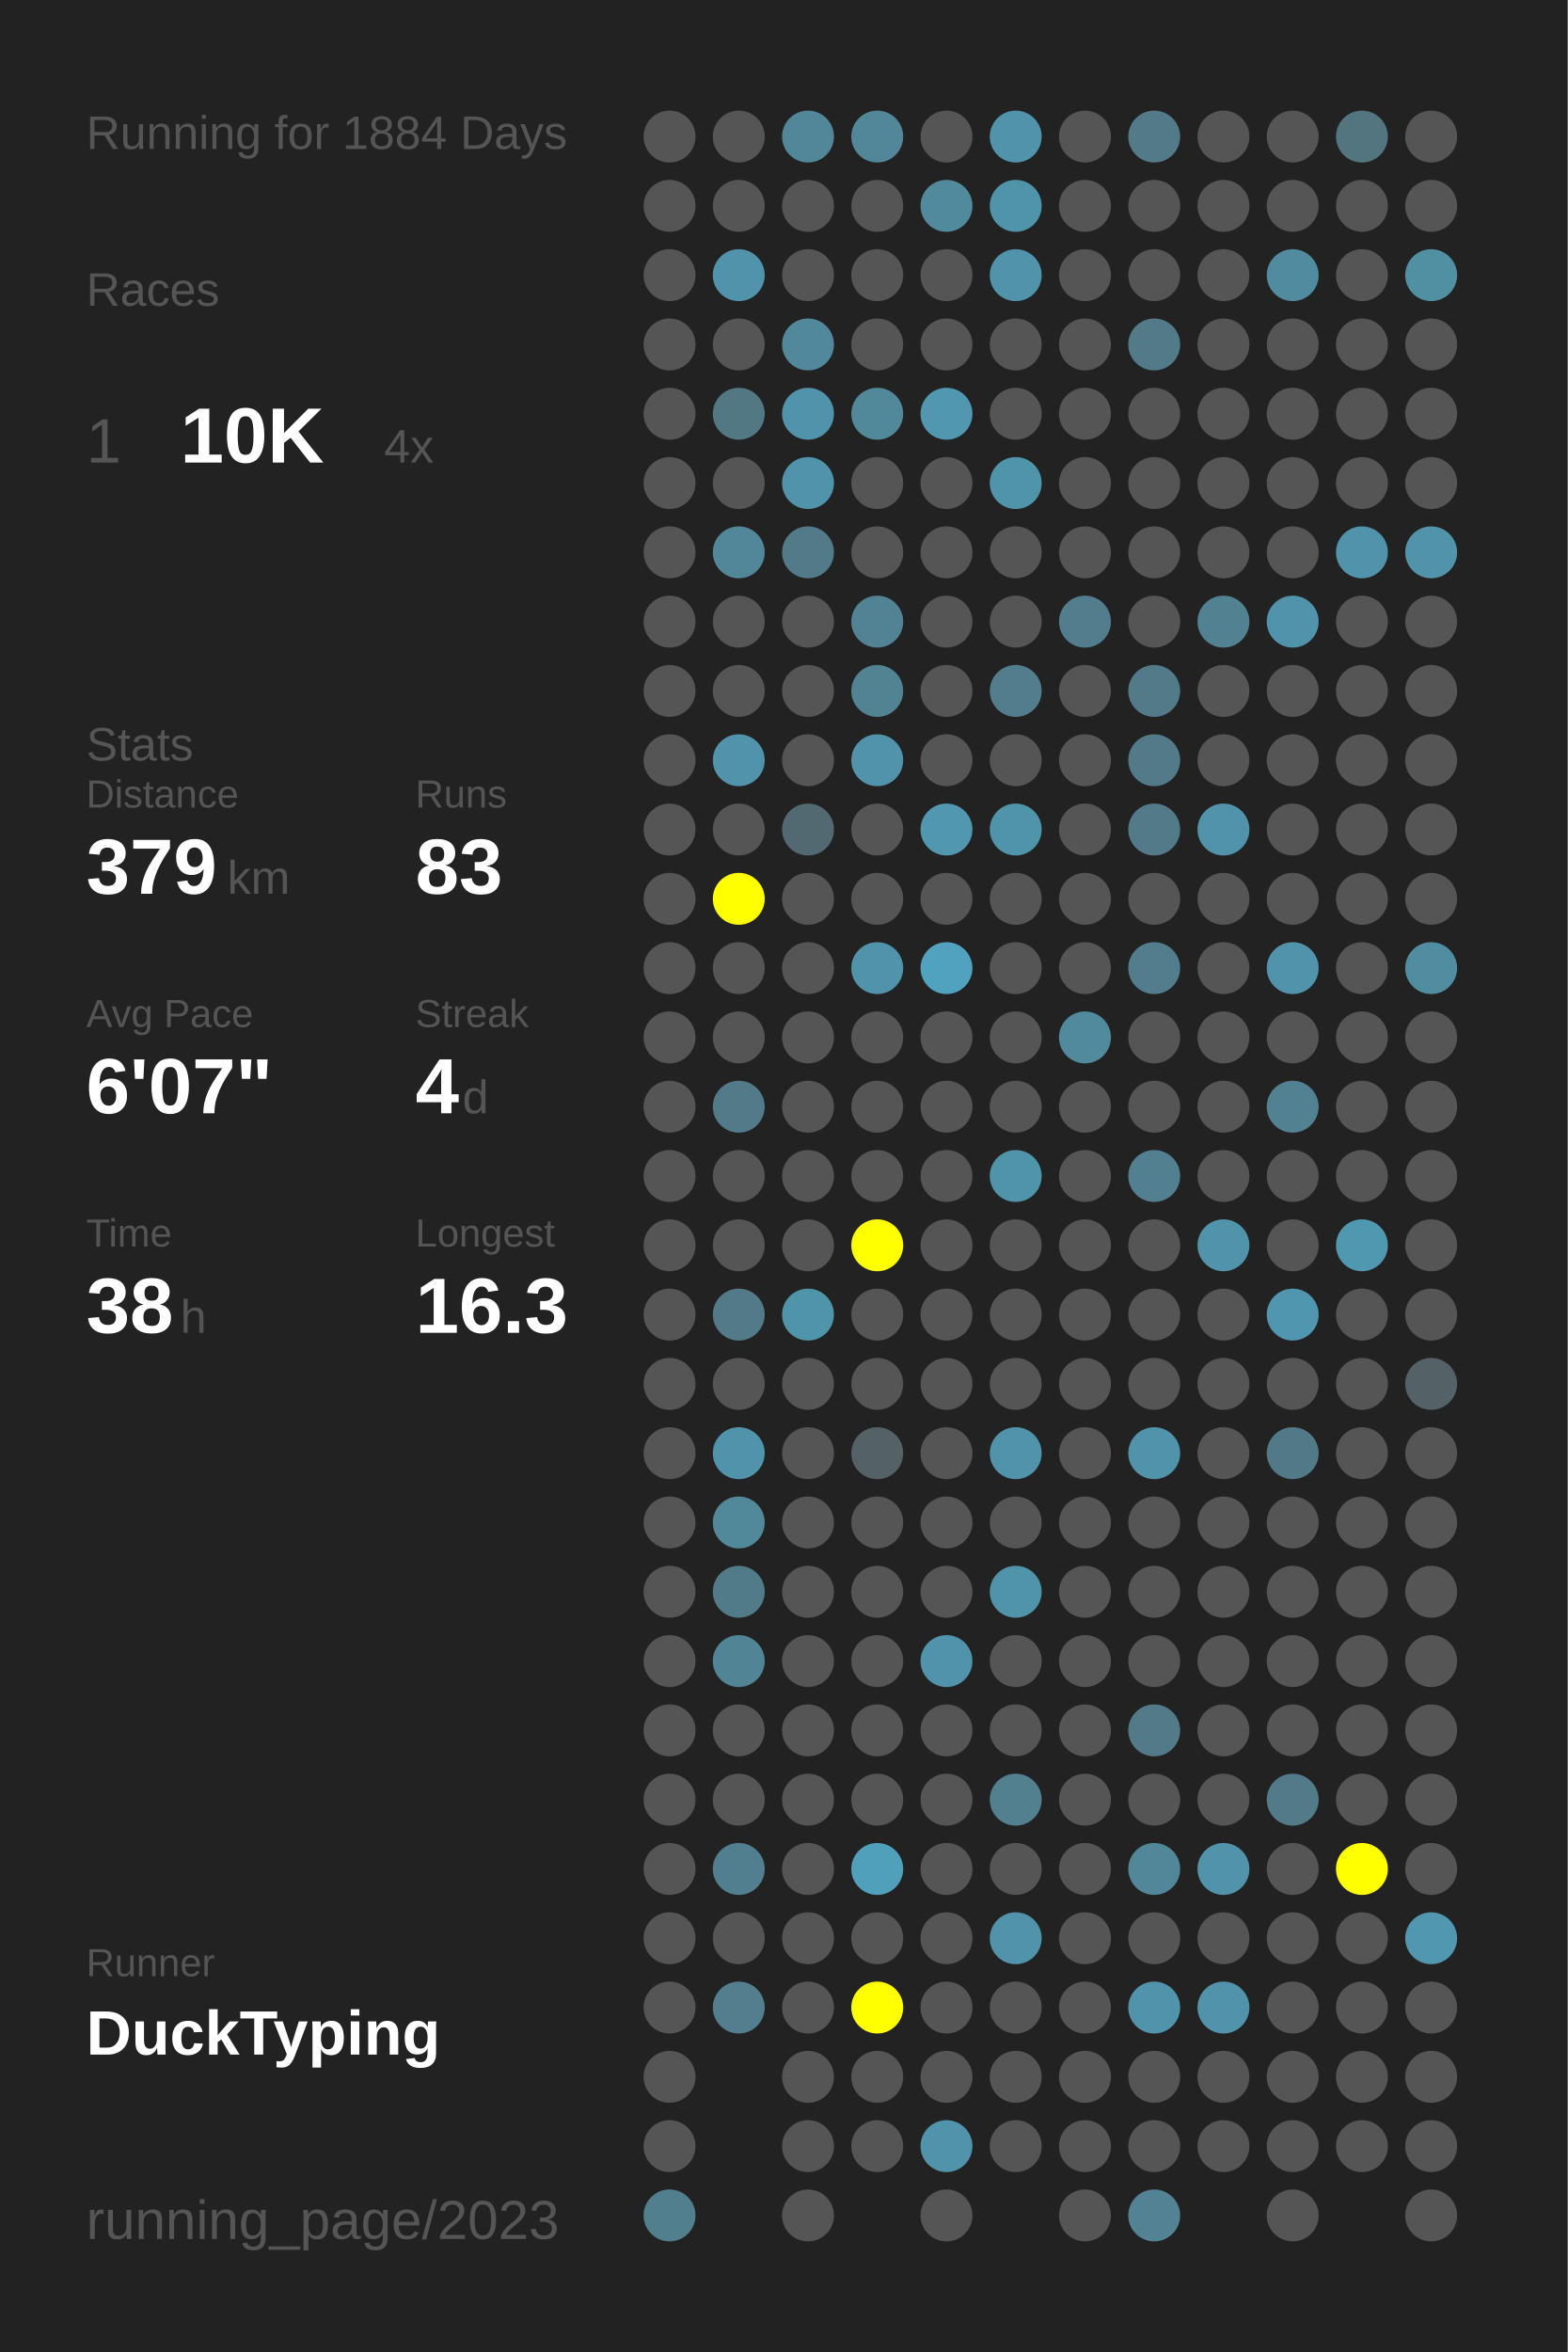
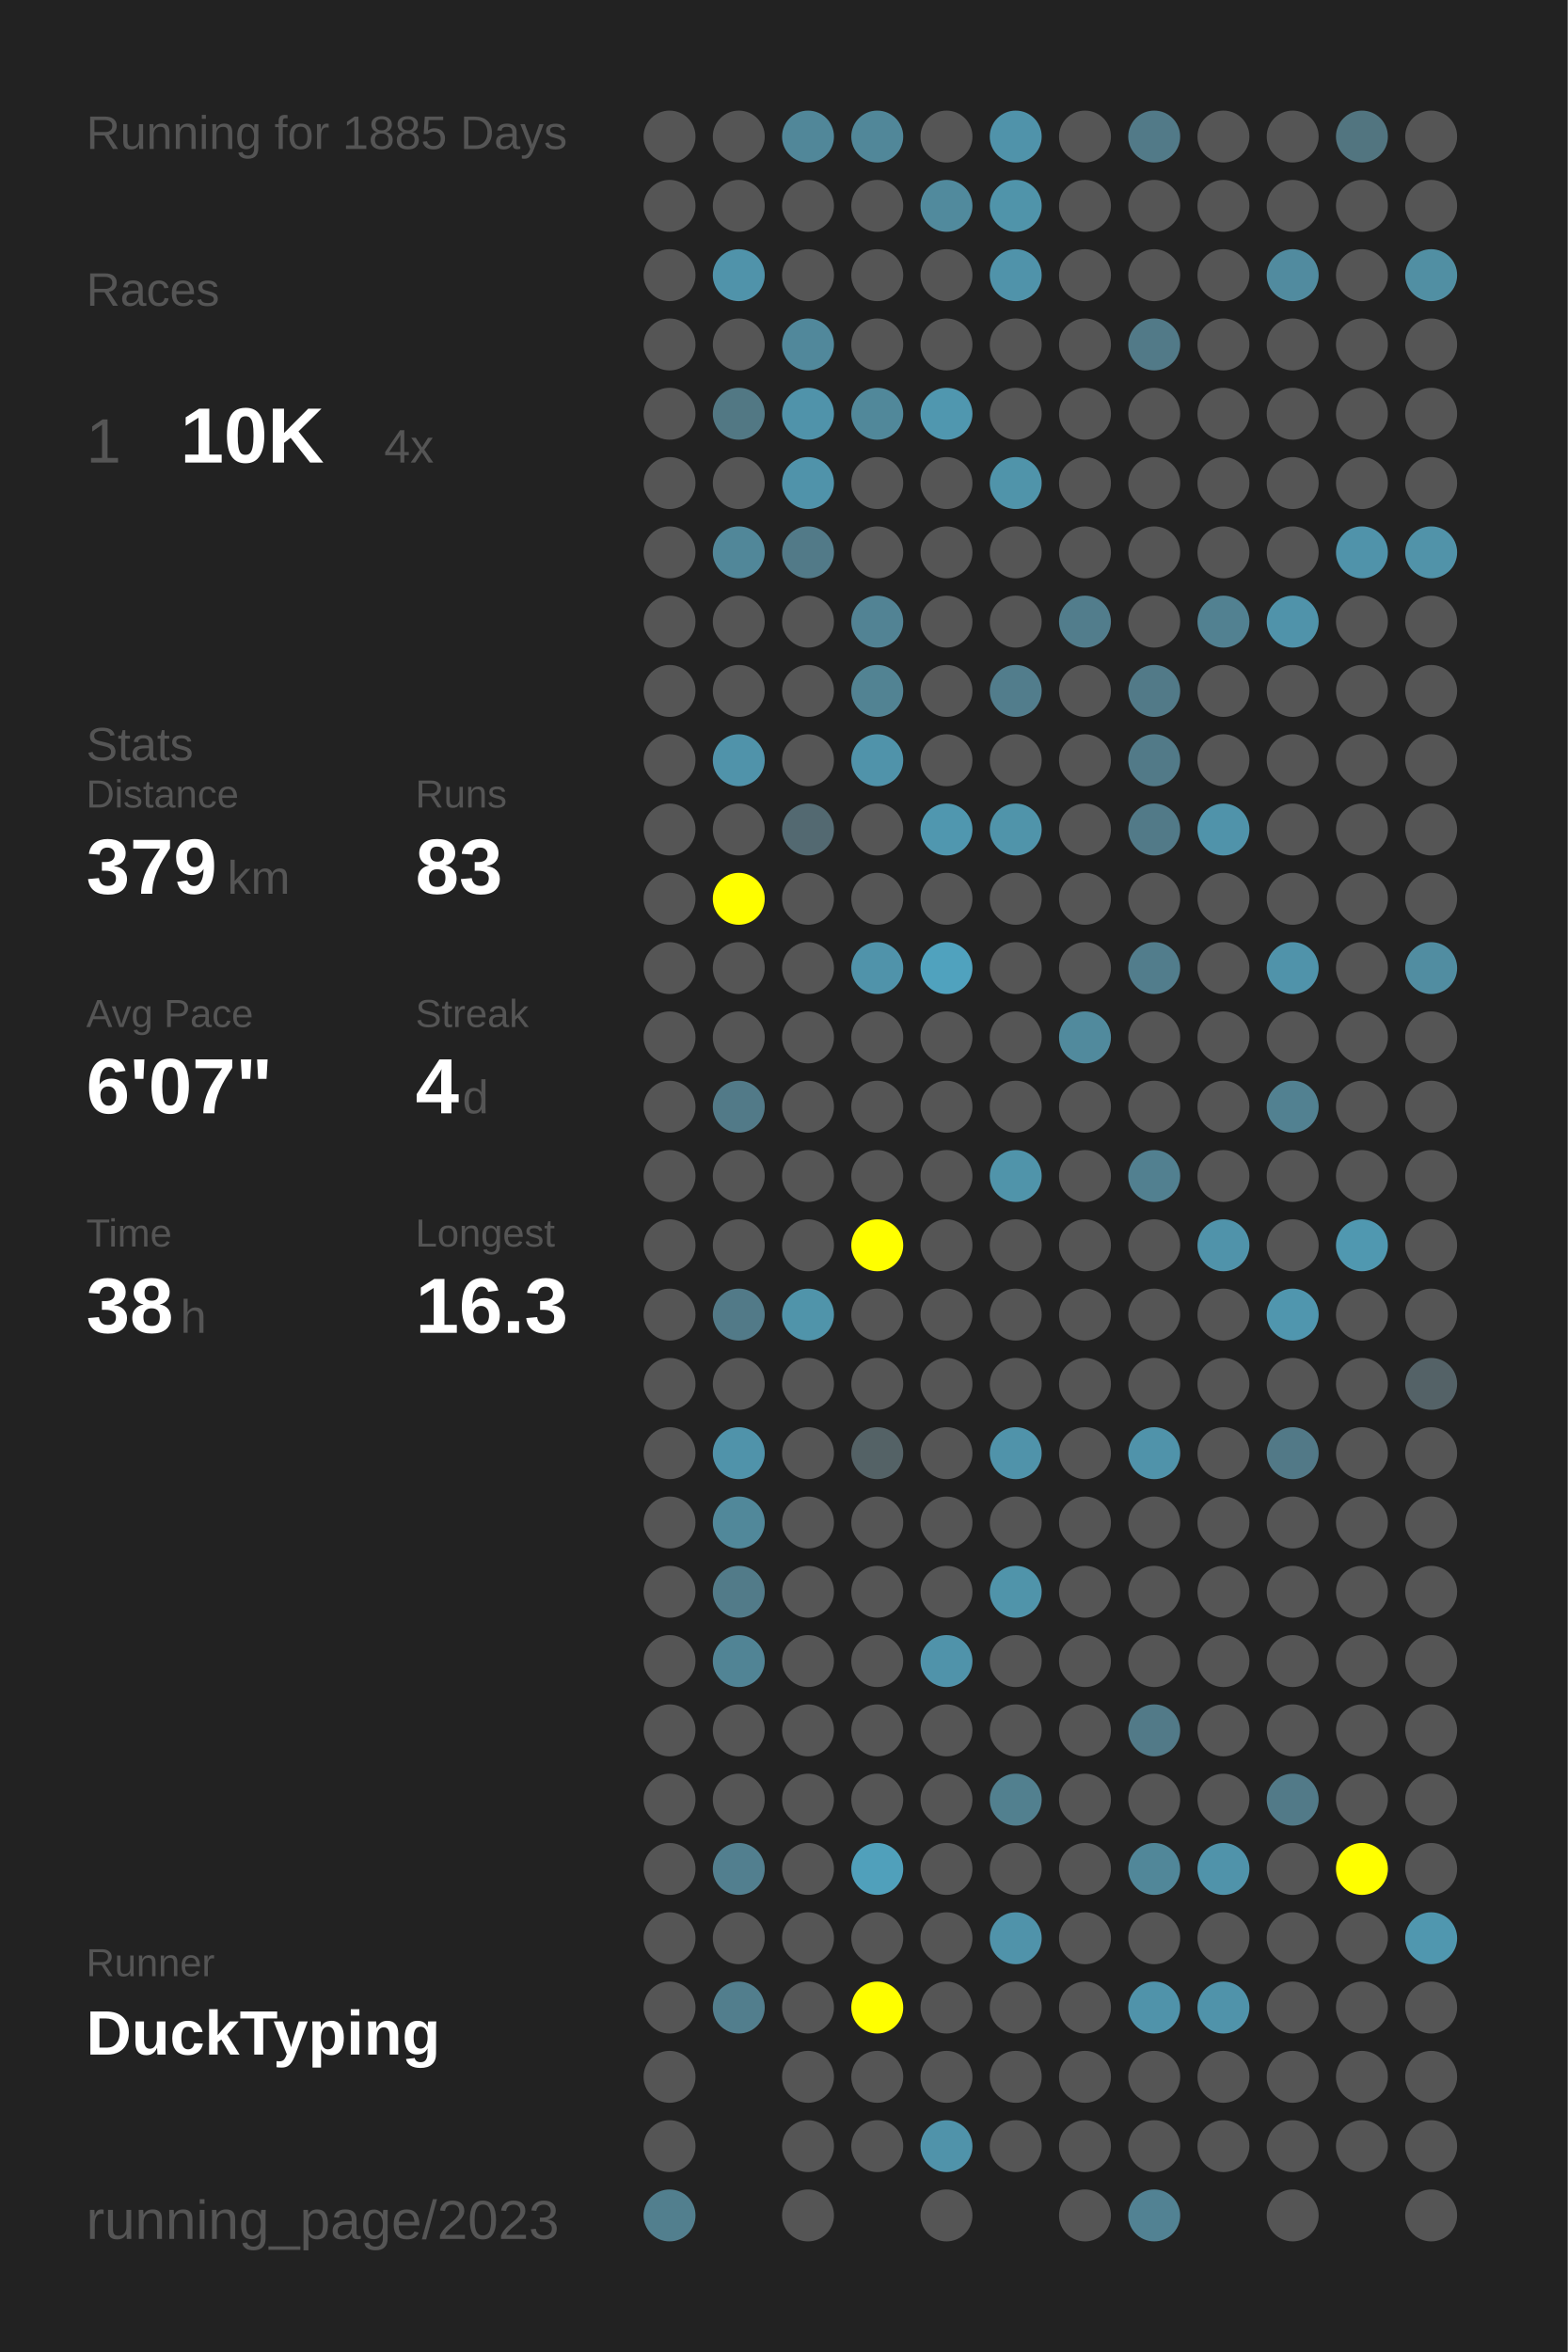
<svg xmlns="http://www.w3.org/2000/svg" baseProfile="full" height="300mm" version="1.1" viewBox="0,0,200,300" width="200mm">
  <defs />
  <rect fill="#222222" height="300" width="200" x="0" y="0" />
-   <text fill="#555555" style="font-size:6px; font-family:Arial;" x="11" y="19">Running for 1884 Days</text>
+   <text fill="#555555" style="font-size:6px; font-family:Arial;" x="11" y="19">Running for 1885 Days</text>
  <text fill="#555555" style="font-size:6px; font-family:Arial;" x="11" y="39">Races</text>
  <text fill="#555555" style="font-size:8px; font-family:Arial;" x="11" y="59">1</text>
  <text fill="#FFFFFF" style="font-size:10px; font-family:Arial; font-weight:bold;" x="23" y="59">10K</text>
  <text fill="#555555" style="font-size:6px; font-family:Arial;" x="49" y="59">4x</text>
  <text fill="#555555" style="font-size:6px; font-family:Arial;" x="11" y="97">Stats</text>
  <text fill="#555555" style="font-size:5px; font-family:Arial;" x="11" y="103">Distance</text>
  <text fill="#FFFFFF" style="font-size:10px; font-family:Arial; font-weight:bold;" x="11" y="114">379</text>
  <text fill="#555555" style="font-size:6px; font-family:Arial;" x="29" y="114">km</text>
  <text fill="#555555" style="font-size:5px; font-family:Arial;" x="53" y="103">Runs</text>
  <text fill="#FFFFFF" style="font-size:10px; font-family:Arial; font-weight:bold;" x="53" y="114">83</text>
  <text fill="#555555" style="font-size:5px; font-family:Arial;" x="11" y="131">Avg Pace</text>
  <text fill="#FFFFFF" style="font-size:10px; font-family:Arial; font-weight:bold;" x="11" y="142">6'07"</text>
  <text fill="#555555" style="font-size:5px; font-family:Arial;" x="53" y="131">Streak</text>
  <text fill="#FFFFFF" style="font-size:10px; font-family:Arial; font-weight:bold;" x="53" y="142">4</text>
  <text fill="#555555" style="font-size:6px; font-family:Arial;" x="59" y="142">d</text>
  <text fill="#555555" style="font-size:5px; font-family:Arial;" x="11" y="159">Time</text>
  <text fill="#FFFFFF" style="font-size:10px; font-family:Arial; font-weight:bold;" x="11" y="170">38</text>
  <text fill="#555555" style="font-size:6px; font-family:Arial;" x="23" y="170">h</text>
  <text fill="#555555" style="font-size:5px; font-family:Arial;" x="53" y="159">Longest</text>
  <text fill="#FFFFFF" style="font-size:10px; font-family:Arial; font-weight:bold;" x="53" y="170">16.3</text>
  <text fill="#555555" style="font-size:5px; font-family:Arial;" x="11" y="252.065">Runner</text>
  <text fill="#FFFFFF" style="font-size:8px; font-family:Arial; font-weight:bold;" x="11" y="262.065">DuckTyping</text>
  <text fill="#555555" style="font-size:7px; font-family:Arial;" x="11" y="285.581">running_page/2023</text>
  <circle cx="85.417" cy="17.419" fill="#555555" r="3.312" />
  <circle cx="85.417" cy="26.258" fill="#555555" r="3.312" />
  <circle cx="85.417" cy="35.097" fill="#555555" r="3.312" />
  <circle cx="85.417" cy="43.935" fill="#555555" r="3.312" />
  <circle cx="85.417" cy="52.774" fill="#555555" r="3.312" />
  <circle cx="85.417" cy="61.613" fill="#555555" r="3.312" />
  <circle cx="85.417" cy="70.452" fill="#555555" r="3.312" />
  <circle cx="85.417" cy="79.29" fill="#555555" r="3.312" />
  <circle cx="85.417" cy="88.129" fill="#555555" r="3.312" />
  <circle cx="85.417" cy="96.968" fill="#555555" r="3.312" />
  <circle cx="85.417" cy="105.806" fill="#555555" r="3.312" />
  <circle cx="85.417" cy="114.645" fill="#555555" r="3.312" />
  <circle cx="85.417" cy="123.484" fill="#555555" r="3.312" />
  <circle cx="85.417" cy="132.323" fill="#555555" r="3.312" />
  <circle cx="85.417" cy="141.161" fill="#555555" r="3.312" />
  <circle cx="85.417" cy="150" fill="#555555" r="3.312" />
  <circle cx="85.417" cy="158.839" fill="#555555" r="3.312" />
  <circle cx="85.417" cy="167.677" fill="#555555" r="3.312" />
  <circle cx="85.417" cy="176.516" fill="#555555" r="3.312" />
  <circle cx="85.417" cy="185.355" fill="#555555" r="3.312" />
  <circle cx="85.417" cy="194.194" fill="#555555" r="3.312" />
  <circle cx="85.417" cy="203.032" fill="#555555" r="3.312" />
  <circle cx="85.417" cy="211.871" fill="#555555" r="3.312" />
  <circle cx="85.417" cy="220.71" fill="#555555" r="3.312" />
  <circle cx="85.417" cy="229.548" fill="#555555" r="3.312" />
  <circle cx="85.417" cy="238.387" fill="#555555" r="3.312" />
  <circle cx="85.417" cy="247.226" fill="#555555" r="3.312" />
  <circle cx="85.417" cy="256.065" fill="#555555" r="3.312" />
  <circle cx="85.417" cy="264.903" fill="#555555" r="3.312" />
  <circle cx="85.417" cy="273.742" fill="#555555" r="3.312" />
  <circle cx="85.417" cy="282.581" fill="#527f8e" r="3.312" />
  <circle cx="94.25" cy="17.419" fill="#555555" r="3.312" />
  <circle cx="94.25" cy="26.258" fill="#555555" r="3.312" />
  <circle cx="94.25" cy="35.097" fill="#5093aa" r="3.312" />
  <circle cx="94.25" cy="43.935" fill="#555555" r="3.312" />
  <circle cx="94.25" cy="52.774" fill="#527884" r="3.312" />
  <circle cx="94.25" cy="61.613" fill="#555555" r="3.312" />
  <circle cx="94.25" cy="70.452" fill="#518799" r="3.312" />
  <circle cx="94.25" cy="79.29" fill="#555555" r="3.312" />
  <circle cx="94.25" cy="88.129" fill="#555555" r="3.312" />
  <circle cx="94.25" cy="96.968" fill="#5093aa" r="3.312" />
  <circle cx="94.25" cy="105.806" fill="#555555" r="3.312" />
  <circle cx="94.25" cy="114.645" fill="#FFFF00" r="3.312" />
  <circle cx="94.25" cy="123.484" fill="#555555" r="3.312" />
  <circle cx="94.25" cy="132.323" fill="#555555" r="3.312" />
  <circle cx="94.25" cy="141.161" fill="#527a88" r="3.312" />
  <circle cx="94.25" cy="150" fill="#555555" r="3.312" />
  <circle cx="94.25" cy="158.839" fill="#555555" r="3.312" />
  <circle cx="94.25" cy="167.677" fill="#527a88" r="3.312" />
  <circle cx="94.25" cy="176.516" fill="#555555" r="3.312" />
  <circle cx="94.25" cy="185.355" fill="#5093aa" r="3.312" />
  <circle cx="94.25" cy="194.194" fill="#51889a" r="3.312" />
  <circle cx="94.25" cy="203.032" fill="#527b89" r="3.312" />
  <circle cx="94.25" cy="211.871" fill="#518495" r="3.312" />
  <circle cx="94.25" cy="220.71" fill="#555555" r="3.312" />
  <circle cx="94.25" cy="229.548" fill="#555555" r="3.312" />
  <circle cx="94.25" cy="238.387" fill="#527f8f" r="3.312" />
  <circle cx="94.25" cy="247.226" fill="#555555" r="3.312" />
  <circle cx="94.25" cy="256.065" fill="#527e8d" r="3.312" />
  <circle cx="103.083" cy="17.419" fill="#518799" r="3.312" />
  <circle cx="103.083" cy="26.258" fill="#555555" r="3.312" />
  <circle cx="103.083" cy="35.097" fill="#555555" r="3.312" />
  <circle cx="103.083" cy="43.935" fill="#51889b" r="3.312" />
  <circle cx="103.083" cy="52.774" fill="#5093aa" r="3.312" />
  <circle cx="103.083" cy="61.613" fill="#5093aa" r="3.312" />
  <circle cx="103.083" cy="70.452" fill="#527a88" r="3.312" />
  <circle cx="103.083" cy="79.29" fill="#555555" r="3.312" />
  <circle cx="103.083" cy="88.129" fill="#555555" r="3.312" />
  <circle cx="103.083" cy="96.968" fill="#555555" r="3.312" />
  <circle cx="103.083" cy="105.806" fill="#536971" r="3.312" />
  <circle cx="103.083" cy="114.645" fill="#555555" r="3.312" />
  <circle cx="103.083" cy="123.484" fill="#555555" r="3.312" />
  <circle cx="103.083" cy="132.323" fill="#555555" r="3.312" />
  <circle cx="103.083" cy="141.161" fill="#555555" r="3.312" />
  <circle cx="103.083" cy="150" fill="#555555" r="3.312" />
  <circle cx="103.083" cy="158.839" fill="#555555" r="3.312" />
  <circle cx="103.083" cy="167.677" fill="#5094aa" r="3.312" />
  <circle cx="103.083" cy="176.516" fill="#555555" r="3.312" />
  <circle cx="103.083" cy="185.355" fill="#555555" r="3.312" />
  <circle cx="103.083" cy="194.194" fill="#555555" r="3.312" />
  <circle cx="103.083" cy="203.032" fill="#555555" r="3.312" />
  <circle cx="103.083" cy="211.871" fill="#555555" r="3.312" />
  <circle cx="103.083" cy="220.71" fill="#555555" r="3.312" />
  <circle cx="103.083" cy="229.548" fill="#555555" r="3.312" />
  <circle cx="103.083" cy="238.387" fill="#555555" r="3.312" />
  <circle cx="103.083" cy="247.226" fill="#555555" r="3.312" />
  <circle cx="103.083" cy="256.065" fill="#555555" r="3.312" />
  <circle cx="103.083" cy="264.903" fill="#555555" r="3.312" />
  <circle cx="103.083" cy="273.742" fill="#555555" r="3.312" />
  <circle cx="103.083" cy="282.581" fill="#555555" r="3.312" />
  <circle cx="111.917" cy="17.419" fill="#518799" r="3.312" />
  <circle cx="111.917" cy="26.258" fill="#555555" r="3.312" />
  <circle cx="111.917" cy="35.097" fill="#555555" r="3.312" />
  <circle cx="111.917" cy="43.935" fill="#555555" r="3.312" />
  <circle cx="111.917" cy="52.774" fill="#51889a" r="3.312" />
  <circle cx="111.917" cy="61.613" fill="#555555" r="3.312" />
  <circle cx="111.917" cy="70.452" fill="#555555" r="3.312" />
  <circle cx="111.917" cy="79.29" fill="#528394" r="3.312" />
  <circle cx="111.917" cy="88.129" fill="#528393" r="3.312" />
  <circle cx="111.917" cy="96.968" fill="#5093aa" r="3.312" />
  <circle cx="111.917" cy="105.806" fill="#555555" r="3.312" />
  <circle cx="111.917" cy="114.645" fill="#555555" r="3.312" />
  <circle cx="111.917" cy="123.484" fill="#5093aa" r="3.312" />
  <circle cx="111.917" cy="132.323" fill="#555555" r="3.312" />
  <circle cx="111.917" cy="141.161" fill="#555555" r="3.312" />
  <circle cx="111.917" cy="150" fill="#555555" r="3.312" />
  <circle cx="111.917" cy="158.839" fill="#FFFF00" r="3.312" />
  <circle cx="111.917" cy="167.677" fill="#555555" r="3.312" />
  <circle cx="111.917" cy="176.516" fill="#555555" r="3.312" />
  <circle cx="111.917" cy="185.355" fill="#546266" r="3.312" />
  <circle cx="111.917" cy="194.194" fill="#555555" r="3.312" />
  <circle cx="111.917" cy="203.032" fill="#555555" r="3.312" />
  <circle cx="111.917" cy="211.871" fill="#555555" r="3.312" />
  <circle cx="111.917" cy="220.71" fill="#555555" r="3.312" />
  <circle cx="111.917" cy="229.548" fill="#555555" r="3.312" />
  <circle cx="111.917" cy="238.387" fill="#50a0bb" r="3.312" />
  <circle cx="111.917" cy="247.226" fill="#555555" r="3.312" />
  <circle cx="111.917" cy="256.065" fill="#FFFF00" r="3.312" />
  <circle cx="111.917" cy="264.903" fill="#555555" r="3.312" />
  <circle cx="111.917" cy="273.742" fill="#555555" r="3.312" />
  <circle cx="120.75" cy="17.419" fill="#555555" r="3.312" />
  <circle cx="120.75" cy="26.258" fill="#518a9d" r="3.312" />
  <circle cx="120.75" cy="35.097" fill="#555555" r="3.312" />
  <circle cx="120.75" cy="43.935" fill="#555555" r="3.312" />
  <circle cx="120.75" cy="52.774" fill="#5097af" r="3.312" />
  <circle cx="120.75" cy="61.613" fill="#555555" r="3.312" />
  <circle cx="120.75" cy="70.452" fill="#555555" r="3.312" />
  <circle cx="120.75" cy="79.29" fill="#555555" r="3.312" />
  <circle cx="120.75" cy="88.129" fill="#555555" r="3.312" />
  <circle cx="120.75" cy="96.968" fill="#555555" r="3.312" />
  <circle cx="120.75" cy="105.806" fill="#5097af" r="3.312" />
  <circle cx="120.75" cy="114.645" fill="#555555" r="3.312" />
  <circle cx="120.75" cy="123.484" fill="#50a2be" r="3.312" />
  <circle cx="120.75" cy="132.323" fill="#555555" r="3.312" />
  <circle cx="120.75" cy="141.161" fill="#555555" r="3.312" />
  <circle cx="120.75" cy="150" fill="#555555" r="3.312" />
  <circle cx="120.75" cy="158.839" fill="#555555" r="3.312" />
  <circle cx="120.75" cy="167.677" fill="#555555" r="3.312" />
  <circle cx="120.75" cy="176.516" fill="#555555" r="3.312" />
  <circle cx="120.75" cy="185.355" fill="#555555" r="3.312" />
  <circle cx="120.75" cy="194.194" fill="#555555" r="3.312" />
  <circle cx="120.75" cy="203.032" fill="#555555" r="3.312" />
  <circle cx="120.75" cy="211.871" fill="#5093aa" r="3.312" />
  <circle cx="120.75" cy="220.71" fill="#555555" r="3.312" />
  <circle cx="120.75" cy="229.548" fill="#555555" r="3.312" />
  <circle cx="120.75" cy="238.387" fill="#555555" r="3.312" />
  <circle cx="120.75" cy="247.226" fill="#555555" r="3.312" />
  <circle cx="120.75" cy="256.065" fill="#555555" r="3.312" />
  <circle cx="120.75" cy="264.903" fill="#555555" r="3.312" />
  <circle cx="120.75" cy="273.742" fill="#5093aa" r="3.312" />
  <circle cx="120.75" cy="282.581" fill="#555555" r="3.312" />
  <circle cx="129.583" cy="17.419" fill="#5093aa" r="3.312" />
  <circle cx="129.583" cy="26.258" fill="#5094aa" r="3.312" />
  <circle cx="129.583" cy="35.097" fill="#5093aa" r="3.312" />
  <circle cx="129.583" cy="43.935" fill="#555555" r="3.312" />
  <circle cx="129.583" cy="52.774" fill="#555555" r="3.312" />
  <circle cx="129.583" cy="61.613" fill="#5094aa" r="3.312" />
  <circle cx="129.583" cy="70.452" fill="#555555" r="3.312" />
  <circle cx="129.583" cy="79.29" fill="#555555" r="3.312" />
  <circle cx="129.583" cy="88.129" fill="#527d8c" r="3.312" />
  <circle cx="129.583" cy="96.968" fill="#555555" r="3.312" />
  <circle cx="129.583" cy="105.806" fill="#5094aa" r="3.312" />
  <circle cx="129.583" cy="114.645" fill="#555555" r="3.312" />
  <circle cx="129.583" cy="123.484" fill="#555555" r="3.312" />
  <circle cx="129.583" cy="132.323" fill="#555555" r="3.312" />
  <circle cx="129.583" cy="141.161" fill="#555555" r="3.312" />
  <circle cx="129.583" cy="150" fill="#5094aa" r="3.312" />
  <circle cx="129.583" cy="158.839" fill="#555555" r="3.312" />
  <circle cx="129.583" cy="167.677" fill="#555555" r="3.312" />
  <circle cx="129.583" cy="176.516" fill="#555555" r="3.312" />
  <circle cx="129.583" cy="185.355" fill="#5093aa" r="3.312" />
  <circle cx="129.583" cy="194.194" fill="#555555" r="3.312" />
  <circle cx="129.583" cy="203.032" fill="#5094aa" r="3.312" />
  <circle cx="129.583" cy="211.871" fill="#555555" r="3.312" />
  <circle cx="129.583" cy="220.71" fill="#555555" r="3.312" />
  <circle cx="129.583" cy="229.548" fill="#52808f" r="3.312" />
  <circle cx="129.583" cy="238.387" fill="#555555" r="3.312" />
  <circle cx="129.583" cy="247.226" fill="#5093aa" r="3.312" />
  <circle cx="129.583" cy="256.065" fill="#555555" r="3.312" />
  <circle cx="129.583" cy="264.903" fill="#555555" r="3.312" />
  <circle cx="129.583" cy="273.742" fill="#555555" r="3.312" />
  <circle cx="138.417" cy="17.419" fill="#555555" r="3.312" />
  <circle cx="138.417" cy="26.258" fill="#555555" r="3.312" />
  <circle cx="138.417" cy="35.097" fill="#555555" r="3.312" />
  <circle cx="138.417" cy="43.935" fill="#555555" r="3.312" />
  <circle cx="138.417" cy="52.774" fill="#555555" r="3.312" />
  <circle cx="138.417" cy="61.613" fill="#555555" r="3.312" />
  <circle cx="138.417" cy="70.452" fill="#555555" r="3.312" />
  <circle cx="138.417" cy="79.29" fill="#527d8c" r="3.312" />
  <circle cx="138.417" cy="88.129" fill="#555555" r="3.312" />
  <circle cx="138.417" cy="96.968" fill="#555555" r="3.312" />
  <circle cx="138.417" cy="105.806" fill="#555555" r="3.312" />
  <circle cx="138.417" cy="114.645" fill="#555555" r="3.312" />
  <circle cx="138.417" cy="123.484" fill="#555555" r="3.312" />
  <circle cx="138.417" cy="132.323" fill="#518a9d" r="3.312" />
  <circle cx="138.417" cy="141.161" fill="#555555" r="3.312" />
  <circle cx="138.417" cy="150" fill="#555555" r="3.312" />
  <circle cx="138.417" cy="158.839" fill="#555555" r="3.312" />
  <circle cx="138.417" cy="167.677" fill="#555555" r="3.312" />
  <circle cx="138.417" cy="176.516" fill="#555555" r="3.312" />
  <circle cx="138.417" cy="185.355" fill="#555555" r="3.312" />
  <circle cx="138.417" cy="194.194" fill="#555555" r="3.312" />
  <circle cx="138.417" cy="203.032" fill="#555555" r="3.312" />
  <circle cx="138.417" cy="211.871" fill="#555555" r="3.312" />
  <circle cx="138.417" cy="220.71" fill="#555555" r="3.312" />
  <circle cx="138.417" cy="229.548" fill="#555555" r="3.312" />
  <circle cx="138.417" cy="238.387" fill="#555555" r="3.312" />
  <circle cx="138.417" cy="247.226" fill="#555555" r="3.312" />
  <circle cx="138.417" cy="256.065" fill="#555555" r="3.312" />
  <circle cx="138.417" cy="264.903" fill="#555555" r="3.312" />
  <circle cx="138.417" cy="273.742" fill="#555555" r="3.312" />
  <circle cx="138.417" cy="282.581" fill="#555555" r="3.312" />
  <circle cx="147.25" cy="17.419" fill="#527a88" r="3.312" />
  <circle cx="147.25" cy="26.258" fill="#555555" r="3.312" />
  <circle cx="147.25" cy="35.097" fill="#555555" r="3.312" />
  <circle cx="147.25" cy="43.935" fill="#527a88" r="3.312" />
  <circle cx="147.25" cy="52.774" fill="#555555" r="3.312" />
  <circle cx="147.25" cy="61.613" fill="#555555" r="3.312" />
  <circle cx="147.25" cy="70.452" fill="#555555" r="3.312" />
  <circle cx="147.25" cy="79.29" fill="#555555" r="3.312" />
  <circle cx="147.25" cy="88.129" fill="#527a88" r="3.312" />
  <circle cx="147.25" cy="96.968" fill="#527a88" r="3.312" />
  <circle cx="147.25" cy="105.806" fill="#527a88" r="3.312" />
  <circle cx="147.25" cy="114.645" fill="#555555" r="3.312" />
  <circle cx="147.25" cy="123.484" fill="#527d8c" r="3.312" />
  <circle cx="147.25" cy="132.323" fill="#555555" r="3.312" />
  <circle cx="147.25" cy="141.161" fill="#555555" r="3.312" />
  <circle cx="147.25" cy="150" fill="#528090" r="3.312" />
  <circle cx="147.25" cy="158.839" fill="#555555" r="3.312" />
  <circle cx="147.25" cy="167.677" fill="#555555" r="3.312" />
  <circle cx="147.25" cy="176.516" fill="#555555" r="3.312" />
  <circle cx="147.25" cy="185.355" fill="#5093aa" r="3.312" />
  <circle cx="147.25" cy="194.194" fill="#555555" r="3.312" />
  <circle cx="147.25" cy="203.032" fill="#555555" r="3.312" />
  <circle cx="147.25" cy="211.871" fill="#555555" r="3.312" />
  <circle cx="147.25" cy="220.71" fill="#527a88" r="3.312" />
  <circle cx="147.25" cy="229.548" fill="#555555" r="3.312" />
  <circle cx="147.25" cy="238.387" fill="#518799" r="3.312" />
  <circle cx="147.25" cy="247.226" fill="#555555" r="3.312" />
  <circle cx="147.25" cy="256.065" fill="#5093aa" r="3.312" />
  <circle cx="147.25" cy="264.903" fill="#555555" r="3.312" />
  <circle cx="147.25" cy="273.742" fill="#555555" r="3.312" />
  <circle cx="147.25" cy="282.581" fill="#528293" r="3.312" />
  <circle cx="156.083" cy="17.419" fill="#555555" r="3.312" />
  <circle cx="156.083" cy="26.258" fill="#555555" r="3.312" />
  <circle cx="156.083" cy="35.097" fill="#555555" r="3.312" />
  <circle cx="156.083" cy="43.935" fill="#555555" r="3.312" />
  <circle cx="156.083" cy="52.774" fill="#555555" r="3.312" />
  <circle cx="156.083" cy="61.613" fill="#555555" r="3.312" />
  <circle cx="156.083" cy="70.452" fill="#555555" r="3.312" />
  <circle cx="156.083" cy="79.29" fill="#528191" r="3.312" />
  <circle cx="156.083" cy="88.129" fill="#555555" r="3.312" />
  <circle cx="156.083" cy="96.968" fill="#555555" r="3.312" />
  <circle cx="156.083" cy="105.806" fill="#5093aa" r="3.312" />
  <circle cx="156.083" cy="114.645" fill="#555555" r="3.312" />
  <circle cx="156.083" cy="123.484" fill="#555555" r="3.312" />
  <circle cx="156.083" cy="132.323" fill="#555555" r="3.312" />
  <circle cx="156.083" cy="141.161" fill="#555555" r="3.312" />
  <circle cx="156.083" cy="150" fill="#555555" r="3.312" />
  <circle cx="156.083" cy="158.839" fill="#5093aa" r="3.312" />
  <circle cx="156.083" cy="167.677" fill="#555555" r="3.312" />
  <circle cx="156.083" cy="176.516" fill="#555555" r="3.312" />
  <circle cx="156.083" cy="185.355" fill="#555555" r="3.312" />
  <circle cx="156.083" cy="194.194" fill="#555555" r="3.312" />
  <circle cx="156.083" cy="203.032" fill="#555555" r="3.312" />
  <circle cx="156.083" cy="211.871" fill="#555555" r="3.312" />
  <circle cx="156.083" cy="220.71" fill="#555555" r="3.312" />
  <circle cx="156.083" cy="229.548" fill="#555555" r="3.312" />
  <circle cx="156.083" cy="238.387" fill="#5093aa" r="3.312" />
  <circle cx="156.083" cy="247.226" fill="#555555" r="3.312" />
  <circle cx="156.083" cy="256.065" fill="#5093aa" r="3.312" />
  <circle cx="156.083" cy="264.903" fill="#555555" r="3.312" />
  <circle cx="156.083" cy="273.742" fill="#555555" r="3.312" />
  <circle cx="164.917" cy="17.419" fill="#555555" r="3.312" />
  <circle cx="164.917" cy="26.258" fill="#555555" r="3.312" />
  <circle cx="164.917" cy="35.097" fill="#518b9f" r="3.312" />
  <circle cx="164.917" cy="43.935" fill="#555555" r="3.312" />
  <circle cx="164.917" cy="52.774" fill="#555555" r="3.312" />
  <circle cx="164.917" cy="61.613" fill="#555555" r="3.312" />
  <circle cx="164.917" cy="70.452" fill="#555555" r="3.312" />
  <circle cx="164.917" cy="79.29" fill="#5093aa" r="3.312" />
  <circle cx="164.917" cy="88.129" fill="#555555" r="3.312" />
  <circle cx="164.917" cy="96.968" fill="#555555" r="3.312" />
  <circle cx="164.917" cy="105.806" fill="#555555" r="3.312" />
  <circle cx="164.917" cy="114.645" fill="#555555" r="3.312" />
  <circle cx="164.917" cy="123.484" fill="#5093aa" r="3.312" />
  <circle cx="164.917" cy="132.323" fill="#555555" r="3.312" />
  <circle cx="164.917" cy="141.161" fill="#528191" r="3.312" />
  <circle cx="164.917" cy="150" fill="#555555" r="3.312" />
  <circle cx="164.917" cy="158.839" fill="#555555" r="3.312" />
  <circle cx="164.917" cy="167.677" fill="#5096ae" r="3.312" />
  <circle cx="164.917" cy="176.516" fill="#555555" r="3.312" />
  <circle cx="164.917" cy="185.355" fill="#527987" r="3.312" />
  <circle cx="164.917" cy="194.194" fill="#555555" r="3.312" />
  <circle cx="164.917" cy="203.032" fill="#555555" r="3.312" />
  <circle cx="164.917" cy="211.871" fill="#555555" r="3.312" />
  <circle cx="164.917" cy="220.71" fill="#555555" r="3.312" />
  <circle cx="164.917" cy="229.548" fill="#527a88" r="3.312" />
  <circle cx="164.917" cy="238.387" fill="#555555" r="3.312" />
  <circle cx="164.917" cy="247.226" fill="#555555" r="3.312" />
  <circle cx="164.917" cy="256.065" fill="#555555" r="3.312" />
  <circle cx="164.917" cy="264.903" fill="#555555" r="3.312" />
  <circle cx="164.917" cy="273.742" fill="#555555" r="3.312" />
  <circle cx="164.917" cy="282.581" fill="#555555" r="3.312" />
  <circle cx="173.75" cy="17.419" fill="#527580" r="3.312" />
  <circle cx="173.75" cy="26.258" fill="#555555" r="3.312" />
  <circle cx="173.75" cy="35.097" fill="#555555" r="3.312" />
  <circle cx="173.75" cy="43.935" fill="#555555" r="3.312" />
  <circle cx="173.75" cy="52.774" fill="#555555" r="3.312" />
  <circle cx="173.75" cy="61.613" fill="#555555" r="3.312" />
  <circle cx="173.75" cy="70.452" fill="#5093aa" r="3.312" />
  <circle cx="173.75" cy="79.29" fill="#555555" r="3.312" />
  <circle cx="173.75" cy="88.129" fill="#555555" r="3.312" />
  <circle cx="173.75" cy="96.968" fill="#555555" r="3.312" />
  <circle cx="173.75" cy="105.806" fill="#555555" r="3.312" />
  <circle cx="173.75" cy="114.645" fill="#555555" r="3.312" />
  <circle cx="173.75" cy="123.484" fill="#555555" r="3.312" />
  <circle cx="173.75" cy="132.323" fill="#555555" r="3.312" />
  <circle cx="173.75" cy="141.161" fill="#555555" r="3.312" />
  <circle cx="173.75" cy="150" fill="#555555" r="3.312" />
  <circle cx="173.75" cy="158.839" fill="#5098b0" r="3.312" />
  <circle cx="173.75" cy="167.677" fill="#555555" r="3.312" />
  <circle cx="173.75" cy="176.516" fill="#555555" r="3.312" />
  <circle cx="173.75" cy="185.355" fill="#555555" r="3.312" />
  <circle cx="173.75" cy="194.194" fill="#555555" r="3.312" />
  <circle cx="173.75" cy="203.032" fill="#555555" r="3.312" />
  <circle cx="173.75" cy="211.871" fill="#555555" r="3.312" />
  <circle cx="173.75" cy="220.71" fill="#555555" r="3.312" />
  <circle cx="173.75" cy="229.548" fill="#555555" r="3.312" />
  <circle cx="173.75" cy="238.387" fill="#FFFF00" r="3.312" />
  <circle cx="173.75" cy="247.226" fill="#555555" r="3.312" />
  <circle cx="173.75" cy="256.065" fill="#555555" r="3.312" />
  <circle cx="173.75" cy="264.903" fill="#555555" r="3.312" />
  <circle cx="173.75" cy="273.742" fill="#555555" r="3.312" />
  <circle cx="182.583" cy="17.419" fill="#555555" r="3.312" />
  <circle cx="182.583" cy="26.258" fill="#555555" r="3.312" />
  <circle cx="182.583" cy="35.097" fill="#518fa3" r="3.312" />
  <circle cx="182.583" cy="43.935" fill="#555555" r="3.312" />
  <circle cx="182.583" cy="52.774" fill="#555555" r="3.312" />
  <circle cx="182.583" cy="61.613" fill="#555555" r="3.312" />
  <circle cx="182.583" cy="70.452" fill="#5193a9" r="3.312" />
  <circle cx="182.583" cy="79.29" fill="#555555" r="3.312" />
  <circle cx="182.583" cy="88.129" fill="#555555" r="3.312" />
  <circle cx="182.583" cy="96.968" fill="#555555" r="3.312" />
  <circle cx="182.583" cy="105.806" fill="#555555" r="3.312" />
  <circle cx="182.583" cy="114.645" fill="#555555" r="3.312" />
  <circle cx="182.583" cy="123.484" fill="#518da1" r="3.312" />
  <circle cx="182.583" cy="132.323" fill="#555555" r="3.312" />
  <circle cx="182.583" cy="141.161" fill="#555555" r="3.312" />
  <circle cx="182.583" cy="150" fill="#555555" r="3.312" />
  <circle cx="182.583" cy="158.839" fill="#555555" r="3.312" />
  <circle cx="182.583" cy="167.677" fill="#555555" r="3.312" />
  <circle cx="182.583" cy="176.516" fill="#546267" r="3.312" />
  <circle cx="182.583" cy="185.355" fill="#555555" r="3.312" />
  <circle cx="182.583" cy="194.194" fill="#555555" r="3.312" />
  <circle cx="182.583" cy="203.032" fill="#555555" r="3.312" />
  <circle cx="182.583" cy="211.871" fill="#555555" r="3.312" />
  <circle cx="182.583" cy="220.71" fill="#555555" r="3.312" />
  <circle cx="182.583" cy="229.548" fill="#555555" r="3.312" />
  <circle cx="182.583" cy="238.387" fill="#555555" r="3.312" />
  <circle cx="182.583" cy="247.226" fill="#5097af" r="3.312" />
  <circle cx="182.583" cy="256.065" fill="#555555" r="3.312" />
  <circle cx="182.583" cy="264.903" fill="#555555" r="3.312" />
  <circle cx="182.583" cy="273.742" fill="#555555" r="3.312" />
  <circle cx="182.583" cy="282.581" fill="#555555" r="3.312" />
</svg>
